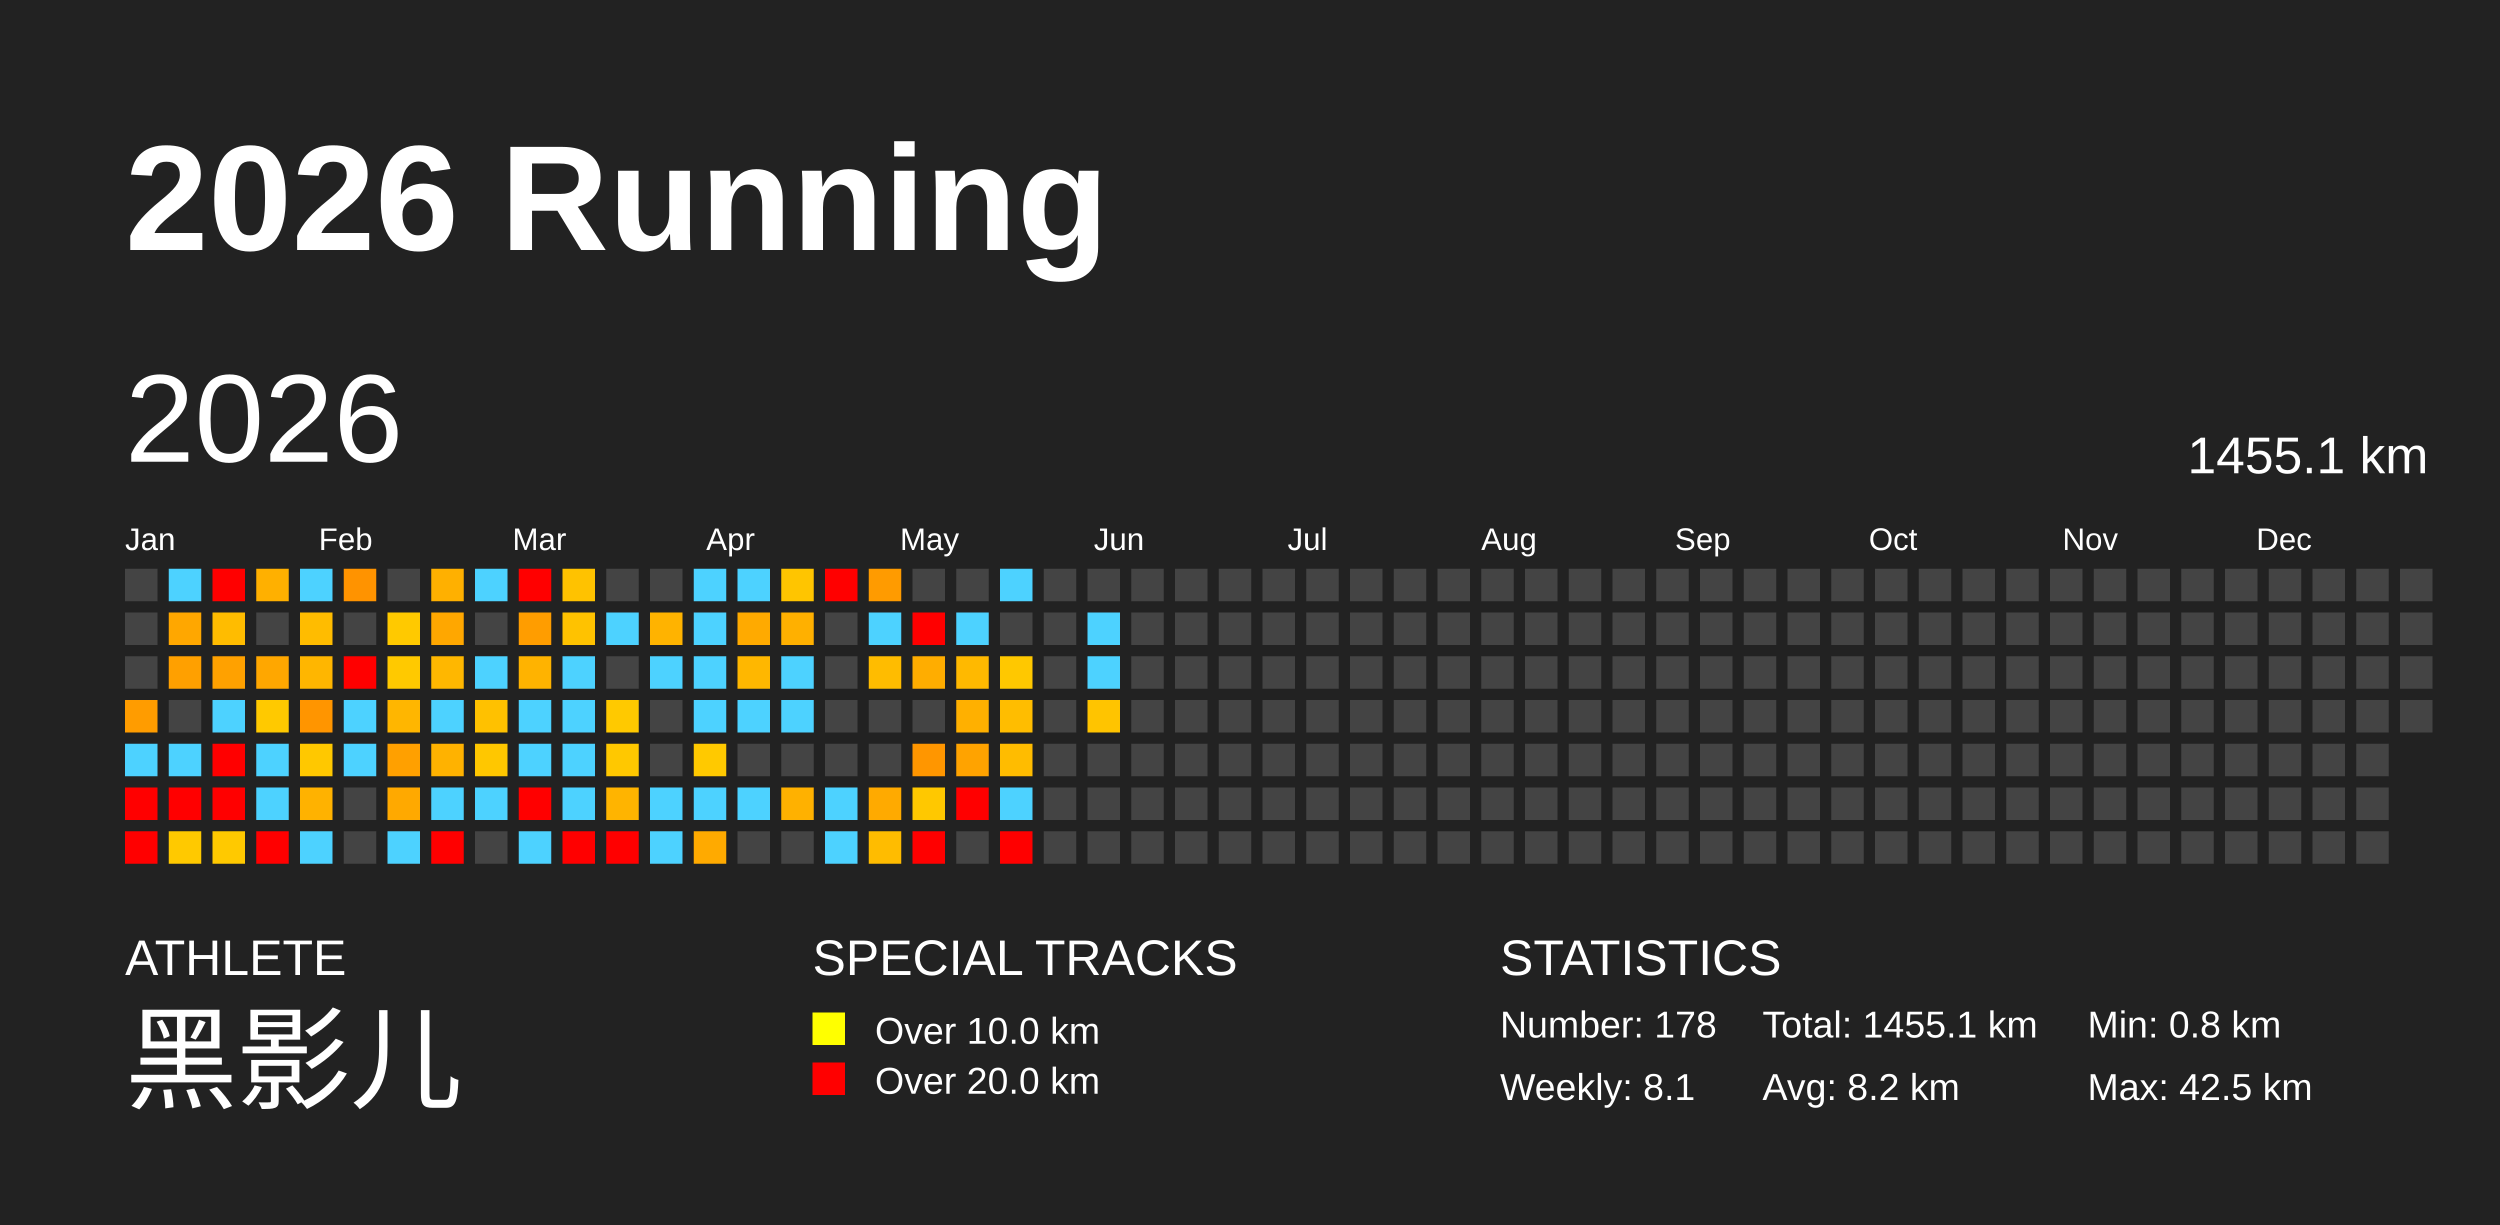
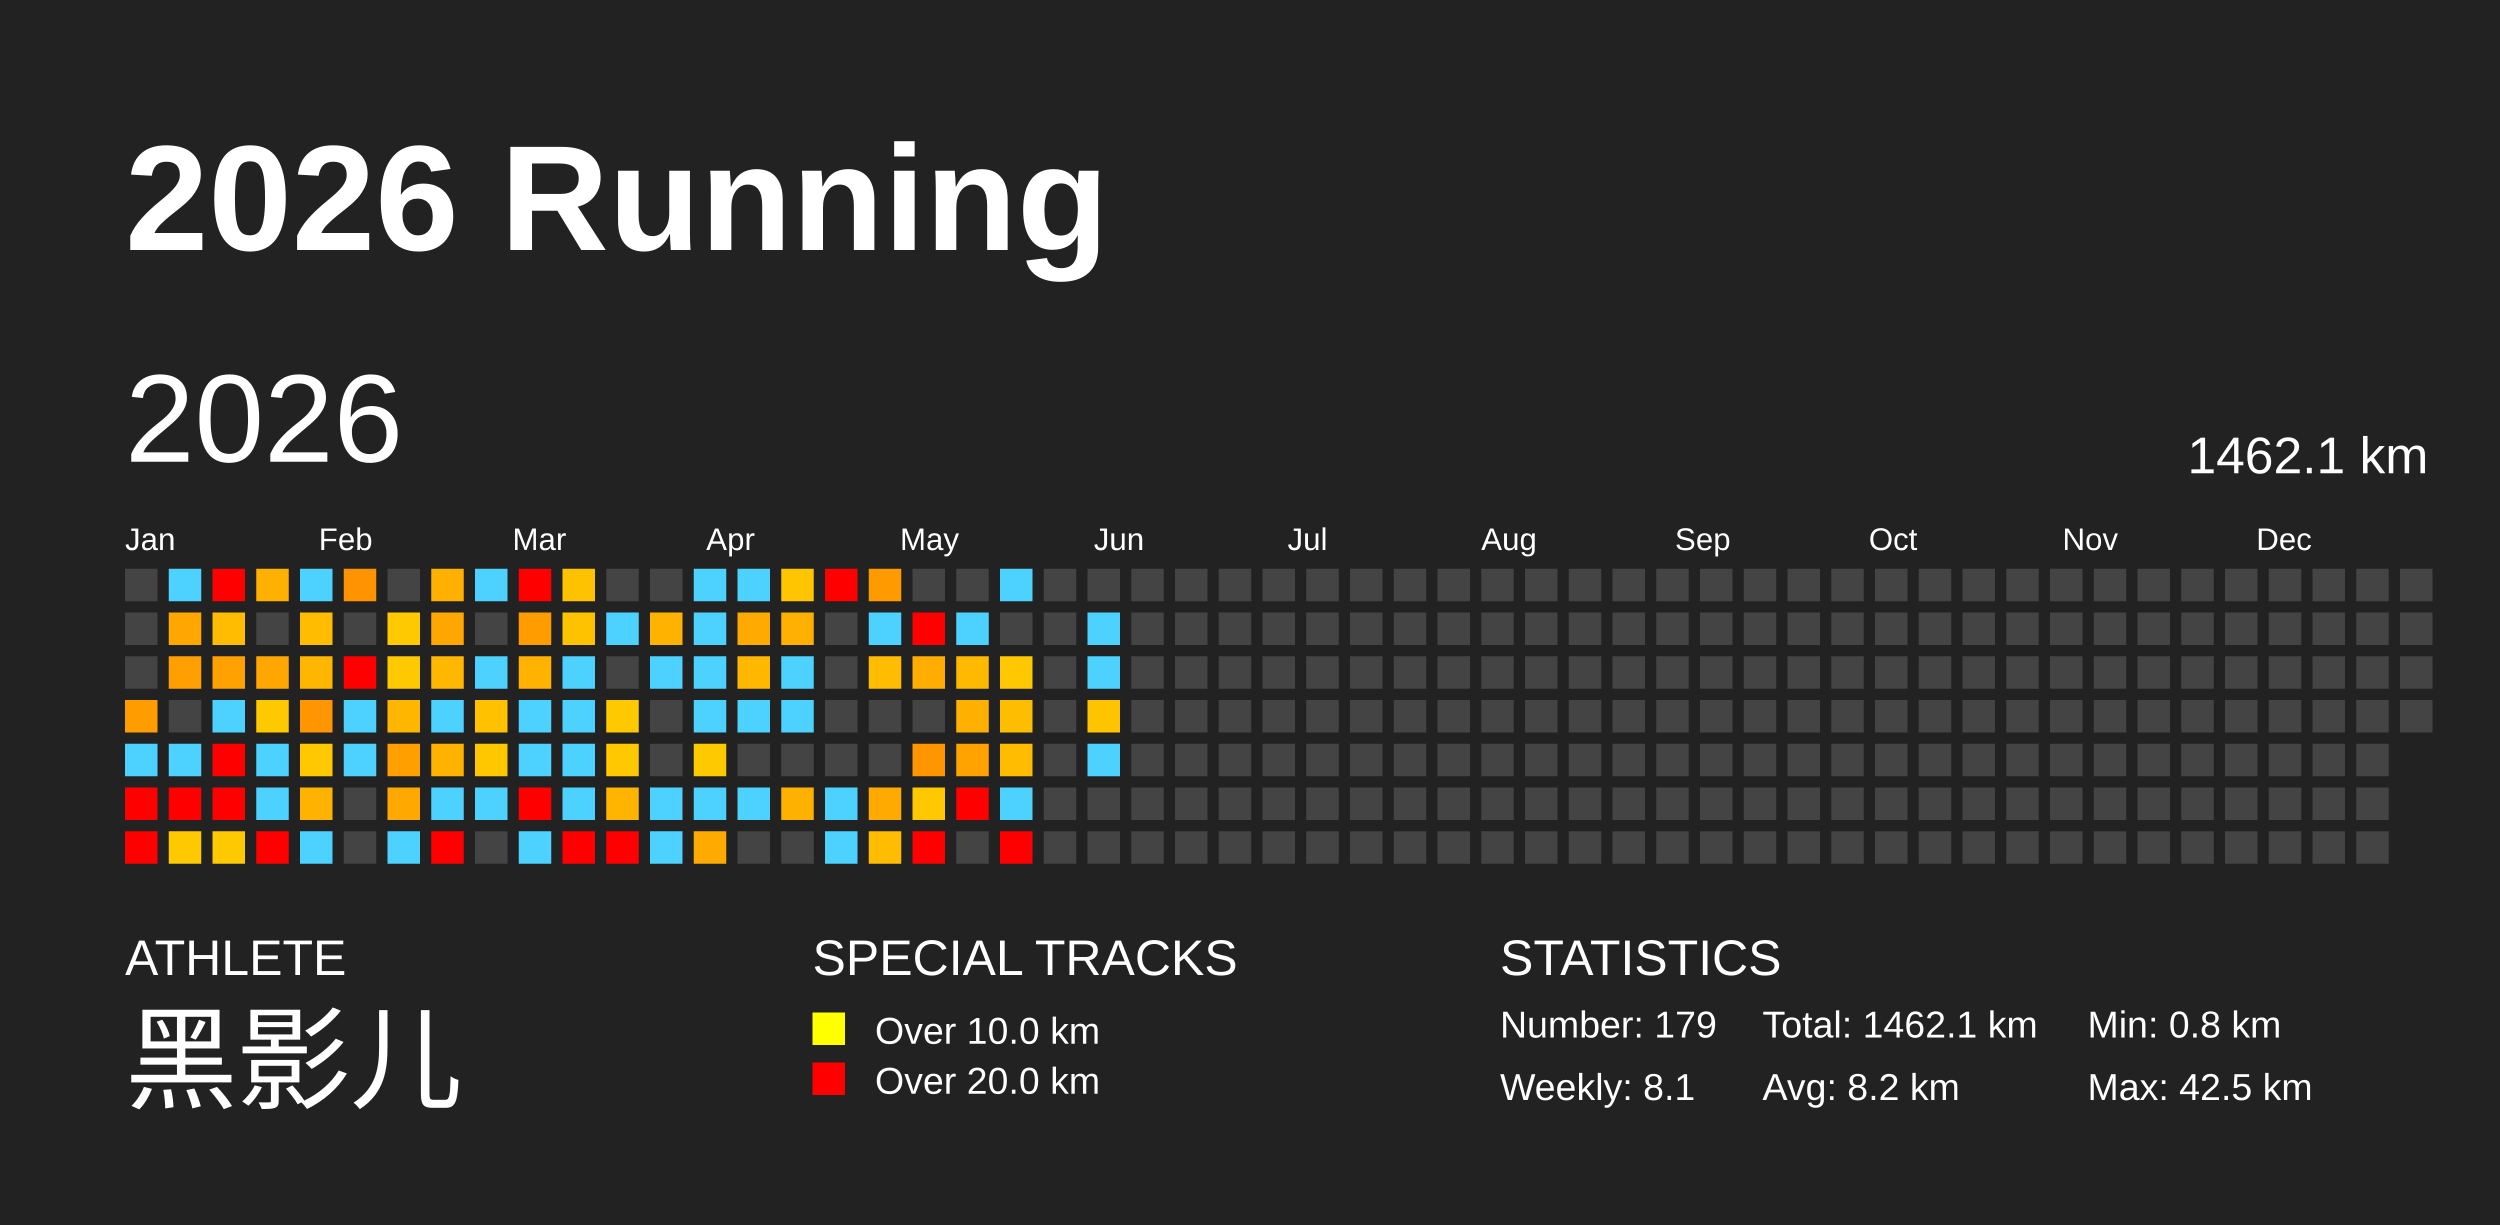
<svg xmlns="http://www.w3.org/2000/svg" baseProfile="full" height="98mm" version="1.1" viewBox="0,0,200,98" width="200mm">
  <defs />
  <rect fill="#222222" height="98" width="200" x="0" y="0" />
  <text fill="#FFFFFF" style="font-size:12px; font-family:Arial; font-weight:bold;" x="10" y="20">2026 Running</text>
  <text fill="#FFFFFF" style="font-size:4px; font-family:Arial" x="10" y="78">ATHLETE</text>
  <text fill="#FFFFFF" style="font-size:9px; font-family:Arial" x="10" y="88">黑影儿</text>
  <text fill="#FFFFFF" style="font-size:4px; font-family:Arial" x="65" y="78">SPECIAL TRACKS</text>
  <rect fill="yellow" height="2.6" width="2.6" x="65" y="81" />
  <text fill="#FFFFFF" style="font-size:3px; font-family:Arial" x="70" y="83.5">Over 10.0 km</text>
  <rect fill="red" height="2.6" width="2.6" x="65" y="85" />
  <text fill="#FFFFFF" style="font-size:3px; font-family:Arial" x="70" y="87.5">Over 20.0 km</text>
  <text fill="#FFFFFF" style="font-size:4px; font-family:Arial" x="120" y="78">STATISTICS</text>
-   <text fill="#FFFFFF" style="font-size:3px; font-family:Arial" x="120" y="83">Number: 178</text>
+   <text fill="#FFFFFF" style="font-size:3px; font-family:Arial" x="120" y="83">Number: 179</text>
  <text fill="#FFFFFF" style="font-size:3px; font-family:Arial" x="120" y="88">Weekly: 8.1</text>
-   <text fill="#FFFFFF" style="font-size:3px; font-family:Arial" x="141" y="83">Total: 1455.1 km</text>
+   <text fill="#FFFFFF" style="font-size:3px; font-family:Arial" x="141" y="83">Total: 1462.1 km</text>
  <text fill="#FFFFFF" style="font-size:3px; font-family:Arial" x="141" y="88">Avg: 8.2 km</text>
  <text fill="#FFFFFF" style="font-size:3px; font-family:Arial" x="167" y="83">Min: 0.8 km</text>
  <text fill="#FFFFFF" style="font-size:3px; font-family:Arial" x="167" y="88">Max: 42.5 km</text>
  <text dominant-baseline="hanging" fill="#FFFFFF" style="font-size:10.0px; font-family:Arial;" x="10" y="30">2026</text>
-   <text dominant-baseline="hanging" fill="#FFFFFF" style="font-size:4.125px; font-family:Arial;" x="175" y="35">1455.1 km</text>
+   <text dominant-baseline="hanging" fill="#FFFFFF" style="font-size:4.125px; font-family:Arial;" x="175" y="35">1462.1 km</text>
  <text fill="#FFFFFF" style="font-size:2.5px; font-family:Arial" x="10.0" y="44">Jan</text>
  <text fill="#FFFFFF" style="font-size:2.5px; font-family:Arial" x="25.5" y="44">Feb</text>
  <text fill="#FFFFFF" style="font-size:2.5px; font-family:Arial" x="41.0" y="44">Mar</text>
  <text fill="#FFFFFF" style="font-size:2.5px; font-family:Arial" x="56.5" y="44">Apr</text>
  <text fill="#FFFFFF" style="font-size:2.5px; font-family:Arial" x="72.0" y="44">May</text>
  <text fill="#FFFFFF" style="font-size:2.5px; font-family:Arial" x="87.5" y="44">Jun</text>
  <text fill="#FFFFFF" style="font-size:2.5px; font-family:Arial" x="103.0" y="44">Jul</text>
  <text fill="#FFFFFF" style="font-size:2.5px; font-family:Arial" x="118.5" y="44">Aug</text>
  <text fill="#FFFFFF" style="font-size:2.5px; font-family:Arial" x="134.0" y="44">Sep</text>
  <text fill="#FFFFFF" style="font-size:2.5px; font-family:Arial" x="149.5" y="44">Oct</text>
  <text fill="#FFFFFF" style="font-size:2.5px; font-family:Arial" x="165.0" y="44">Nov</text>
  <text fill="#FFFFFF" style="font-size:2.5px; font-family:Arial" x="180.5" y="44">Dec</text>
  <rect fill="#444444" height="2.6" width="2.6" x="10.0" y="45.5" />
  <rect fill="#444444" height="2.6" width="2.6" x="10.0" y="49.0" />
  <rect fill="#444444" height="2.6" width="2.6" x="10.0" y="52.5" />
  <rect fill="#ff9c00" height="2.6" width="2.6" x="10.0" y="56.0" />
  <rect fill="#4dd2ff" height="2.6" width="2.6" x="10.0" y="59.5" />
  <rect fill="red" height="2.6" width="2.6" x="10.0" y="63.0" />
  <rect fill="red" height="2.6" width="2.6" x="10.0" y="66.5" />
  <rect fill="#4dd2ff" height="2.6" width="2.6" x="13.5" y="45.5" />
  <rect fill="#ffa700" height="2.6" width="2.6" x="13.5" y="49.0" />
  <rect fill="#ffa000" height="2.6" width="2.6" x="13.5" y="52.5" />
  <rect fill="#444444" height="2.6" width="2.6" x="13.5" y="56.0" />
  <rect fill="#4dd2ff" height="2.6" width="2.6" x="13.5" y="59.5" />
  <rect fill="red" height="2.6" width="2.6" x="13.5" y="63.0" />
  <rect fill="#ffc900" height="2.6" width="2.6" x="13.5" y="66.5" />
  <rect fill="red" height="2.6" width="2.6" x="17.0" y="45.5" />
  <rect fill="#ffbc00" height="2.6" width="2.6" x="17.0" y="49.0" />
  <rect fill="#ffa100" height="2.6" width="2.6" x="17.0" y="52.5" />
  <rect fill="#4dd2ff" height="2.6" width="2.6" x="17.0" y="56.0" />
  <rect fill="red" height="2.6" width="2.6" x="17.0" y="59.5" />
  <rect fill="red" height="2.6" width="2.6" x="17.0" y="63.0" />
  <rect fill="#ffc900" height="2.6" width="2.6" x="17.0" y="66.5" />
  <rect fill="#ffb000" height="2.6" width="2.6" x="20.5" y="45.5" />
  <rect fill="#444444" height="2.6" width="2.6" x="20.5" y="49.0" />
  <rect fill="#ffa700" height="2.6" width="2.6" x="20.5" y="52.5" />
  <rect fill="#ffc900" height="2.6" width="2.6" x="20.5" y="56.0" />
  <rect fill="#4dd2ff" height="2.6" width="2.6" x="20.5" y="59.5" />
  <rect fill="#4dd2ff" height="2.6" width="2.6" x="20.5" y="63.0" />
  <rect fill="red" height="2.6" width="2.6" x="20.5" y="66.5" />
  <rect fill="#4dd2ff" height="2.6" width="2.6" x="24.0" y="45.5" />
  <rect fill="#ffbc00" height="2.6" width="2.6" x="24.0" y="49.0" />
  <rect fill="#ffb600" height="2.6" width="2.6" x="24.0" y="52.5" />
  <rect fill="#ff9500" height="2.6" width="2.6" x="24.0" y="56.0" />
  <rect fill="#ffc800" height="2.6" width="2.6" x="24.0" y="59.5" />
  <rect fill="#ffb200" height="2.6" width="2.6" x="24.0" y="63.0" />
  <rect fill="#4dd2ff" height="2.6" width="2.6" x="24.0" y="66.5" />
  <rect fill="#ff9300" height="2.6" width="2.6" x="27.5" y="45.5" />
  <rect fill="#444444" height="2.6" width="2.6" x="27.5" y="49.0" />
  <rect fill="red" height="2.6" width="2.6" x="27.5" y="52.5" />
  <rect fill="#4dd2ff" height="2.6" width="2.6" x="27.5" y="56.0" />
  <rect fill="#4dd2ff" height="2.6" width="2.6" x="27.5" y="59.5" />
  <rect fill="#444444" height="2.6" width="2.6" x="27.5" y="63.0" />
  <rect fill="#444444" height="2.6" width="2.6" x="27.5" y="66.5" />
  <rect fill="#444444" height="2.6" width="2.6" x="31.0" y="45.5" />
  <rect fill="#ffc900" height="2.6" width="2.6" x="31.0" y="49.0" />
  <rect fill="#ffc900" height="2.6" width="2.6" x="31.0" y="52.5" />
  <rect fill="#ffb600" height="2.6" width="2.6" x="31.0" y="56.0" />
  <rect fill="#ffa000" height="2.6" width="2.6" x="31.0" y="59.5" />
  <rect fill="#ffa900" height="2.6" width="2.6" x="31.0" y="63.0" />
  <rect fill="#4dd2ff" height="2.6" width="2.6" x="31.0" y="66.5" />
  <rect fill="#ffb000" height="2.6" width="2.6" x="34.5" y="45.5" />
  <rect fill="#ffa700" height="2.6" width="2.6" x="34.5" y="49.0" />
  <rect fill="#ffb700" height="2.6" width="2.6" x="34.5" y="52.5" />
  <rect fill="#4dd2ff" height="2.6" width="2.6" x="34.5" y="56.0" />
  <rect fill="#ffb200" height="2.6" width="2.6" x="34.5" y="59.5" />
  <rect fill="#4dd2ff" height="2.6" width="2.6" x="34.5" y="63.0" />
  <rect fill="red" height="2.6" width="2.6" x="34.5" y="66.5" />
  <rect fill="#4dd2ff" height="2.6" width="2.6" x="38.0" y="45.5" />
  <rect fill="#444444" height="2.6" width="2.6" x="38.0" y="49.0" />
  <rect fill="#4dd2ff" height="2.6" width="2.6" x="38.0" y="52.5" />
  <rect fill="#ffc100" height="2.6" width="2.6" x="38.0" y="56.0" />
  <rect fill="#ffc700" height="2.6" width="2.6" x="38.0" y="59.5" />
  <rect fill="#4dd2ff" height="2.6" width="2.6" x="38.0" y="63.0" />
  <rect fill="#444444" height="2.6" width="2.6" x="38.0" y="66.5" />
  <rect fill="red" height="2.6" width="2.6" x="41.5" y="45.5" />
  <rect fill="#ff9d00" height="2.6" width="2.6" x="41.5" y="49.0" />
  <rect fill="#ffb300" height="2.6" width="2.6" x="41.5" y="52.5" />
  <rect fill="#4dd2ff" height="2.6" width="2.6" x="41.5" y="56.0" />
  <rect fill="#4dd2ff" height="2.6" width="2.6" x="41.5" y="59.5" />
  <rect fill="red" height="2.6" width="2.6" x="41.5" y="63.0" />
  <rect fill="#4dd2ff" height="2.6" width="2.6" x="41.5" y="66.5" />
  <rect fill="#ffc200" height="2.6" width="2.6" x="45.0" y="45.5" />
  <rect fill="#ffc200" height="2.6" width="2.6" x="45.0" y="49.0" />
  <rect fill="#4dd2ff" height="2.6" width="2.6" x="45.0" y="52.5" />
  <rect fill="#4dd2ff" height="2.6" width="2.6" x="45.0" y="56.0" />
  <rect fill="#4dd2ff" height="2.6" width="2.6" x="45.0" y="59.5" />
  <rect fill="#4dd2ff" height="2.6" width="2.6" x="45.0" y="63.0" />
  <rect fill="red" height="2.6" width="2.6" x="45.0" y="66.5" />
  <rect fill="#444444" height="2.6" width="2.6" x="48.5" y="45.5" />
  <rect fill="#4dd2ff" height="2.6" width="2.6" x="48.5" y="49.0" />
  <rect fill="#444444" height="2.6" width="2.6" x="48.5" y="52.5" />
  <rect fill="#ffc900" height="2.6" width="2.6" x="48.5" y="56.0" />
  <rect fill="#ffc800" height="2.6" width="2.6" x="48.5" y="59.5" />
  <rect fill="#ffb400" height="2.6" width="2.6" x="48.5" y="63.0" />
  <rect fill="red" height="2.6" width="2.6" x="48.5" y="66.5" />
  <rect fill="#444444" height="2.6" width="2.6" x="52.0" y="45.5" />
  <rect fill="#ffb300" height="2.6" width="2.6" x="52.0" y="49.0" />
  <rect fill="#4dd2ff" height="2.6" width="2.6" x="52.0" y="52.5" />
  <rect fill="#444444" height="2.6" width="2.6" x="52.0" y="56.0" />
  <rect fill="#444444" height="2.6" width="2.6" x="52.0" y="59.5" />
  <rect fill="#4dd2ff" height="2.6" width="2.6" x="52.0" y="63.0" />
  <rect fill="#4dd2ff" height="2.6" width="2.6" x="52.0" y="66.5" />
  <rect fill="#4dd2ff" height="2.6" width="2.6" x="55.5" y="45.5" />
  <rect fill="#4dd2ff" height="2.6" width="2.6" x="55.5" y="49.0" />
  <rect fill="#4dd2ff" height="2.6" width="2.6" x="55.5" y="52.5" />
  <rect fill="#4dd2ff" height="2.6" width="2.6" x="55.5" y="56.0" />
  <rect fill="#ffc900" height="2.6" width="2.6" x="55.5" y="59.5" />
  <rect fill="#4dd2ff" height="2.6" width="2.6" x="55.5" y="63.0" />
  <rect fill="#ffaa00" height="2.6" width="2.6" x="55.5" y="66.5" />
  <rect fill="#4dd2ff" height="2.6" width="2.6" x="59.0" y="45.5" />
  <rect fill="#ffaa00" height="2.6" width="2.6" x="59.0" y="49.0" />
  <rect fill="#ffb700" height="2.6" width="2.6" x="59.0" y="52.5" />
  <rect fill="#4dd2ff" height="2.6" width="2.6" x="59.0" y="56.0" />
  <rect fill="#444444" height="2.6" width="2.6" x="59.0" y="59.5" />
  <rect fill="#4dd2ff" height="2.6" width="2.6" x="59.0" y="63.0" />
  <rect fill="#444444" height="2.6" width="2.6" x="59.0" y="66.5" />
  <rect fill="#ffc500" height="2.6" width="2.6" x="62.5" y="45.5" />
  <rect fill="#ffb000" height="2.6" width="2.6" x="62.5" y="49.0" />
  <rect fill="#4dd2ff" height="2.6" width="2.6" x="62.5" y="52.5" />
  <rect fill="#4dd2ff" height="2.6" width="2.6" x="62.5" y="56.0" />
  <rect fill="#444444" height="2.6" width="2.6" x="62.5" y="59.5" />
  <rect fill="#ffb100" height="2.6" width="2.6" x="62.5" y="63.0" />
  <rect fill="#444444" height="2.6" width="2.6" x="62.5" y="66.5" />
  <rect fill="red" height="2.6" width="2.6" x="66.0" y="45.5" />
  <rect fill="#444444" height="2.6" width="2.6" x="66.0" y="49.0" />
  <rect fill="#444444" height="2.6" width="2.6" x="66.0" y="52.5" />
  <rect fill="#444444" height="2.6" width="2.6" x="66.0" y="56.0" />
  <rect fill="#444444" height="2.6" width="2.6" x="66.0" y="59.5" />
  <rect fill="#4dd2ff" height="2.6" width="2.6" x="66.0" y="63.0" />
  <rect fill="#4dd2ff" height="2.6" width="2.6" x="66.0" y="66.5" />
  <rect fill="#ff9b00" height="2.6" width="2.6" x="69.5" y="45.5" />
  <rect fill="#4dd2ff" height="2.6" width="2.6" x="69.5" y="49.0" />
  <rect fill="#ffbc00" height="2.6" width="2.6" x="69.5" y="52.5" />
  <rect fill="#444444" height="2.6" width="2.6" x="69.5" y="56.0" />
  <rect fill="#444444" height="2.6" width="2.6" x="69.5" y="59.5" />
  <rect fill="#ffaa00" height="2.6" width="2.6" x="69.5" y="63.0" />
  <rect fill="#ffbc00" height="2.6" width="2.6" x="69.5" y="66.5" />
  <rect fill="#444444" height="2.6" width="2.6" x="73.0" y="45.5" />
  <rect fill="red" height="2.6" width="2.6" x="73.0" y="49.0" />
  <rect fill="#ffad00" height="2.6" width="2.6" x="73.0" y="52.5" />
  <rect fill="#444444" height="2.6" width="2.6" x="73.0" y="56.0" />
  <rect fill="#ff9600" height="2.6" width="2.6" x="73.0" y="59.5" />
  <rect fill="#ffc800" height="2.6" width="2.6" x="73.0" y="63.0" />
  <rect fill="red" height="2.6" width="2.6" x="73.0" y="66.5" />
  <rect fill="#444444" height="2.6" width="2.6" x="76.5" y="45.5" />
  <rect fill="#4dd2ff" height="2.6" width="2.6" x="76.5" y="49.0" />
  <rect fill="#ffb900" height="2.6" width="2.6" x="76.5" y="52.5" />
  <rect fill="#ffb000" height="2.6" width="2.6" x="76.5" y="56.0" />
  <rect fill="#ffa300" height="2.6" width="2.6" x="76.5" y="59.5" />
  <rect fill="red" height="2.6" width="2.6" x="76.5" y="63.0" />
  <rect fill="#444444" height="2.6" width="2.6" x="76.5" y="66.5" />
  <rect fill="#4dd2ff" height="2.6" width="2.6" x="80.0" y="45.5" />
  <rect fill="#444444" height="2.6" width="2.6" x="80.0" y="49.0" />
  <rect fill="#ffc800" height="2.6" width="2.6" x="80.0" y="52.5" />
  <rect fill="#ffbd00" height="2.6" width="2.6" x="80.0" y="56.0" />
  <rect fill="#ffbc00" height="2.6" width="2.6" x="80.0" y="59.5" />
  <rect fill="#4dd2ff" height="2.6" width="2.6" x="80.0" y="63.0" />
  <rect fill="red" height="2.6" width="2.6" x="80.0" y="66.5" />
  <rect fill="#444444" height="2.6" width="2.6" x="83.5" y="45.5" />
  <rect fill="#444444" height="2.6" width="2.6" x="83.5" y="49.0" />
  <rect fill="#444444" height="2.6" width="2.6" x="83.5" y="52.5" />
  <rect fill="#444444" height="2.6" width="2.6" x="83.5" y="56.0" />
  <rect fill="#444444" height="2.6" width="2.6" x="83.5" y="59.5" />
  <rect fill="#444444" height="2.6" width="2.6" x="83.5" y="63.0" />
  <rect fill="#444444" height="2.6" width="2.6" x="83.5" y="66.5" />
  <rect fill="#444444" height="2.6" width="2.6" x="87.0" y="45.5" />
  <rect fill="#4dd2ff" height="2.6" width="2.6" x="87.0" y="49.0" />
  <rect fill="#4dd2ff" height="2.6" width="2.6" x="87.0" y="52.5" />
  <rect fill="#ffc400" height="2.6" width="2.6" x="87.0" y="56.0" />
-   <rect fill="#444444" height="2.6" width="2.6" x="87.0" y="59.5" />
+   <rect fill="#4dd2ff" height="2.6" width="2.6" x="87.0" y="59.5" />
  <rect fill="#444444" height="2.6" width="2.6" x="87.0" y="63.0" />
  <rect fill="#444444" height="2.6" width="2.6" x="87.0" y="66.5" />
  <rect fill="#444444" height="2.6" width="2.6" x="90.5" y="45.5" />
  <rect fill="#444444" height="2.6" width="2.6" x="90.5" y="49.0" />
  <rect fill="#444444" height="2.6" width="2.6" x="90.5" y="52.5" />
  <rect fill="#444444" height="2.6" width="2.6" x="90.5" y="56.0" />
  <rect fill="#444444" height="2.6" width="2.6" x="90.5" y="59.5" />
  <rect fill="#444444" height="2.6" width="2.6" x="90.5" y="63.0" />
  <rect fill="#444444" height="2.6" width="2.6" x="90.5" y="66.5" />
  <rect fill="#444444" height="2.6" width="2.6" x="94.0" y="45.5" />
  <rect fill="#444444" height="2.6" width="2.6" x="94.0" y="49.0" />
  <rect fill="#444444" height="2.6" width="2.6" x="94.0" y="52.5" />
  <rect fill="#444444" height="2.6" width="2.6" x="94.0" y="56.0" />
  <rect fill="#444444" height="2.6" width="2.6" x="94.0" y="59.5" />
  <rect fill="#444444" height="2.6" width="2.6" x="94.0" y="63.0" />
  <rect fill="#444444" height="2.6" width="2.6" x="94.0" y="66.5" />
  <rect fill="#444444" height="2.6" width="2.6" x="97.5" y="45.5" />
  <rect fill="#444444" height="2.6" width="2.6" x="97.5" y="49.0" />
  <rect fill="#444444" height="2.6" width="2.6" x="97.5" y="52.5" />
  <rect fill="#444444" height="2.6" width="2.6" x="97.5" y="56.0" />
  <rect fill="#444444" height="2.6" width="2.6" x="97.5" y="59.5" />
  <rect fill="#444444" height="2.6" width="2.6" x="97.5" y="63.0" />
  <rect fill="#444444" height="2.6" width="2.6" x="97.5" y="66.5" />
  <rect fill="#444444" height="2.6" width="2.6" x="101.0" y="45.5" />
  <rect fill="#444444" height="2.6" width="2.6" x="101.0" y="49.0" />
  <rect fill="#444444" height="2.6" width="2.6" x="101.0" y="52.5" />
  <rect fill="#444444" height="2.6" width="2.6" x="101.0" y="56.0" />
  <rect fill="#444444" height="2.6" width="2.6" x="101.0" y="59.5" />
  <rect fill="#444444" height="2.6" width="2.6" x="101.0" y="63.0" />
  <rect fill="#444444" height="2.6" width="2.6" x="101.0" y="66.5" />
  <rect fill="#444444" height="2.6" width="2.6" x="104.5" y="45.5" />
  <rect fill="#444444" height="2.6" width="2.6" x="104.5" y="49.0" />
  <rect fill="#444444" height="2.6" width="2.6" x="104.5" y="52.5" />
  <rect fill="#444444" height="2.6" width="2.6" x="104.5" y="56.0" />
  <rect fill="#444444" height="2.6" width="2.6" x="104.5" y="59.5" />
  <rect fill="#444444" height="2.6" width="2.6" x="104.5" y="63.0" />
  <rect fill="#444444" height="2.6" width="2.6" x="104.5" y="66.5" />
  <rect fill="#444444" height="2.6" width="2.6" x="108.0" y="45.5" />
  <rect fill="#444444" height="2.6" width="2.6" x="108.0" y="49.0" />
  <rect fill="#444444" height="2.6" width="2.6" x="108.0" y="52.5" />
  <rect fill="#444444" height="2.6" width="2.6" x="108.0" y="56.0" />
  <rect fill="#444444" height="2.6" width="2.6" x="108.0" y="59.5" />
  <rect fill="#444444" height="2.6" width="2.6" x="108.0" y="63.0" />
  <rect fill="#444444" height="2.6" width="2.6" x="108.0" y="66.5" />
  <rect fill="#444444" height="2.6" width="2.6" x="111.5" y="45.5" />
  <rect fill="#444444" height="2.6" width="2.6" x="111.5" y="49.0" />
  <rect fill="#444444" height="2.6" width="2.6" x="111.5" y="52.5" />
  <rect fill="#444444" height="2.6" width="2.6" x="111.5" y="56.0" />
  <rect fill="#444444" height="2.6" width="2.6" x="111.5" y="59.5" />
  <rect fill="#444444" height="2.6" width="2.6" x="111.5" y="63.0" />
  <rect fill="#444444" height="2.6" width="2.6" x="111.5" y="66.5" />
  <rect fill="#444444" height="2.6" width="2.6" x="115.0" y="45.5" />
  <rect fill="#444444" height="2.6" width="2.6" x="115.0" y="49.0" />
  <rect fill="#444444" height="2.6" width="2.6" x="115.0" y="52.5" />
  <rect fill="#444444" height="2.6" width="2.6" x="115.0" y="56.0" />
  <rect fill="#444444" height="2.6" width="2.6" x="115.0" y="59.5" />
  <rect fill="#444444" height="2.6" width="2.6" x="115.0" y="63.0" />
  <rect fill="#444444" height="2.6" width="2.6" x="115.0" y="66.5" />
  <rect fill="#444444" height="2.6" width="2.6" x="118.5" y="45.5" />
  <rect fill="#444444" height="2.6" width="2.6" x="118.5" y="49.0" />
  <rect fill="#444444" height="2.6" width="2.6" x="118.5" y="52.5" />
  <rect fill="#444444" height="2.6" width="2.6" x="118.5" y="56.0" />
  <rect fill="#444444" height="2.6" width="2.6" x="118.5" y="59.5" />
  <rect fill="#444444" height="2.6" width="2.6" x="118.5" y="63.0" />
  <rect fill="#444444" height="2.6" width="2.6" x="118.5" y="66.5" />
  <rect fill="#444444" height="2.6" width="2.6" x="122.0" y="45.5" />
  <rect fill="#444444" height="2.6" width="2.6" x="122.0" y="49.0" />
  <rect fill="#444444" height="2.6" width="2.6" x="122.0" y="52.5" />
  <rect fill="#444444" height="2.6" width="2.6" x="122.0" y="56.0" />
  <rect fill="#444444" height="2.6" width="2.6" x="122.0" y="59.5" />
  <rect fill="#444444" height="2.6" width="2.6" x="122.0" y="63.0" />
  <rect fill="#444444" height="2.6" width="2.6" x="122.0" y="66.5" />
  <rect fill="#444444" height="2.6" width="2.6" x="125.5" y="45.5" />
  <rect fill="#444444" height="2.6" width="2.6" x="125.5" y="49.0" />
  <rect fill="#444444" height="2.6" width="2.6" x="125.5" y="52.5" />
  <rect fill="#444444" height="2.6" width="2.6" x="125.5" y="56.0" />
  <rect fill="#444444" height="2.6" width="2.6" x="125.5" y="59.5" />
  <rect fill="#444444" height="2.6" width="2.6" x="125.5" y="63.0" />
  <rect fill="#444444" height="2.6" width="2.6" x="125.5" y="66.5" />
  <rect fill="#444444" height="2.6" width="2.6" x="129.0" y="45.5" />
  <rect fill="#444444" height="2.6" width="2.6" x="129.0" y="49.0" />
  <rect fill="#444444" height="2.6" width="2.6" x="129.0" y="52.5" />
  <rect fill="#444444" height="2.6" width="2.6" x="129.0" y="56.0" />
  <rect fill="#444444" height="2.6" width="2.6" x="129.0" y="59.5" />
  <rect fill="#444444" height="2.6" width="2.6" x="129.0" y="63.0" />
  <rect fill="#444444" height="2.6" width="2.6" x="129.0" y="66.5" />
  <rect fill="#444444" height="2.6" width="2.6" x="132.5" y="45.5" />
  <rect fill="#444444" height="2.6" width="2.6" x="132.5" y="49.0" />
  <rect fill="#444444" height="2.6" width="2.6" x="132.5" y="52.5" />
  <rect fill="#444444" height="2.6" width="2.6" x="132.5" y="56.0" />
  <rect fill="#444444" height="2.6" width="2.6" x="132.5" y="59.5" />
  <rect fill="#444444" height="2.6" width="2.6" x="132.5" y="63.0" />
  <rect fill="#444444" height="2.6" width="2.6" x="132.5" y="66.5" />
  <rect fill="#444444" height="2.6" width="2.6" x="136.0" y="45.5" />
  <rect fill="#444444" height="2.6" width="2.6" x="136.0" y="49.0" />
  <rect fill="#444444" height="2.6" width="2.6" x="136.0" y="52.5" />
  <rect fill="#444444" height="2.6" width="2.6" x="136.0" y="56.0" />
  <rect fill="#444444" height="2.6" width="2.6" x="136.0" y="59.5" />
  <rect fill="#444444" height="2.6" width="2.6" x="136.0" y="63.0" />
  <rect fill="#444444" height="2.6" width="2.6" x="136.0" y="66.5" />
  <rect fill="#444444" height="2.6" width="2.6" x="139.5" y="45.5" />
  <rect fill="#444444" height="2.6" width="2.6" x="139.5" y="49.0" />
  <rect fill="#444444" height="2.6" width="2.6" x="139.5" y="52.5" />
  <rect fill="#444444" height="2.6" width="2.6" x="139.5" y="56.0" />
  <rect fill="#444444" height="2.6" width="2.6" x="139.5" y="59.5" />
  <rect fill="#444444" height="2.6" width="2.6" x="139.5" y="63.0" />
  <rect fill="#444444" height="2.6" width="2.6" x="139.5" y="66.5" />
  <rect fill="#444444" height="2.6" width="2.6" x="143.0" y="45.5" />
  <rect fill="#444444" height="2.6" width="2.6" x="143.0" y="49.0" />
  <rect fill="#444444" height="2.6" width="2.6" x="143.0" y="52.5" />
  <rect fill="#444444" height="2.6" width="2.6" x="143.0" y="56.0" />
  <rect fill="#444444" height="2.6" width="2.6" x="143.0" y="59.5" />
  <rect fill="#444444" height="2.6" width="2.6" x="143.0" y="63.0" />
  <rect fill="#444444" height="2.6" width="2.6" x="143.0" y="66.5" />
  <rect fill="#444444" height="2.6" width="2.6" x="146.5" y="45.5" />
  <rect fill="#444444" height="2.6" width="2.6" x="146.5" y="49.0" />
  <rect fill="#444444" height="2.6" width="2.6" x="146.5" y="52.5" />
  <rect fill="#444444" height="2.6" width="2.6" x="146.5" y="56.0" />
  <rect fill="#444444" height="2.6" width="2.6" x="146.5" y="59.5" />
  <rect fill="#444444" height="2.6" width="2.6" x="146.5" y="63.0" />
  <rect fill="#444444" height="2.6" width="2.6" x="146.5" y="66.5" />
  <rect fill="#444444" height="2.6" width="2.6" x="150.0" y="45.5" />
  <rect fill="#444444" height="2.6" width="2.6" x="150.0" y="49.0" />
  <rect fill="#444444" height="2.6" width="2.6" x="150.0" y="52.5" />
  <rect fill="#444444" height="2.6" width="2.6" x="150.0" y="56.0" />
  <rect fill="#444444" height="2.6" width="2.6" x="150.0" y="59.5" />
  <rect fill="#444444" height="2.6" width="2.6" x="150.0" y="63.0" />
  <rect fill="#444444" height="2.6" width="2.6" x="150.0" y="66.5" />
  <rect fill="#444444" height="2.6" width="2.6" x="153.5" y="45.5" />
  <rect fill="#444444" height="2.6" width="2.6" x="153.5" y="49.0" />
  <rect fill="#444444" height="2.6" width="2.6" x="153.5" y="52.5" />
  <rect fill="#444444" height="2.6" width="2.6" x="153.5" y="56.0" />
  <rect fill="#444444" height="2.6" width="2.6" x="153.5" y="59.5" />
  <rect fill="#444444" height="2.6" width="2.6" x="153.5" y="63.0" />
  <rect fill="#444444" height="2.6" width="2.6" x="153.5" y="66.5" />
  <rect fill="#444444" height="2.6" width="2.6" x="157.0" y="45.5" />
  <rect fill="#444444" height="2.6" width="2.6" x="157.0" y="49.0" />
  <rect fill="#444444" height="2.6" width="2.6" x="157.0" y="52.5" />
  <rect fill="#444444" height="2.6" width="2.6" x="157.0" y="56.0" />
  <rect fill="#444444" height="2.6" width="2.6" x="157.0" y="59.5" />
  <rect fill="#444444" height="2.6" width="2.6" x="157.0" y="63.0" />
  <rect fill="#444444" height="2.6" width="2.6" x="157.0" y="66.5" />
  <rect fill="#444444" height="2.6" width="2.6" x="160.5" y="45.5" />
  <rect fill="#444444" height="2.6" width="2.6" x="160.5" y="49.0" />
  <rect fill="#444444" height="2.6" width="2.6" x="160.5" y="52.5" />
  <rect fill="#444444" height="2.6" width="2.6" x="160.5" y="56.0" />
  <rect fill="#444444" height="2.6" width="2.6" x="160.5" y="59.5" />
  <rect fill="#444444" height="2.6" width="2.6" x="160.5" y="63.0" />
  <rect fill="#444444" height="2.6" width="2.6" x="160.5" y="66.5" />
  <rect fill="#444444" height="2.6" width="2.6" x="164.0" y="45.5" />
  <rect fill="#444444" height="2.6" width="2.6" x="164.0" y="49.0" />
  <rect fill="#444444" height="2.6" width="2.6" x="164.0" y="52.5" />
  <rect fill="#444444" height="2.6" width="2.6" x="164.0" y="56.0" />
  <rect fill="#444444" height="2.6" width="2.6" x="164.0" y="59.5" />
  <rect fill="#444444" height="2.6" width="2.6" x="164.0" y="63.0" />
  <rect fill="#444444" height="2.6" width="2.6" x="164.0" y="66.5" />
  <rect fill="#444444" height="2.6" width="2.6" x="167.5" y="45.5" />
  <rect fill="#444444" height="2.6" width="2.6" x="167.5" y="49.0" />
  <rect fill="#444444" height="2.6" width="2.6" x="167.5" y="52.5" />
  <rect fill="#444444" height="2.6" width="2.6" x="167.5" y="56.0" />
  <rect fill="#444444" height="2.6" width="2.6" x="167.5" y="59.5" />
  <rect fill="#444444" height="2.6" width="2.6" x="167.5" y="63.0" />
  <rect fill="#444444" height="2.6" width="2.6" x="167.5" y="66.5" />
  <rect fill="#444444" height="2.6" width="2.6" x="171.0" y="45.5" />
  <rect fill="#444444" height="2.6" width="2.6" x="171.0" y="49.0" />
  <rect fill="#444444" height="2.6" width="2.6" x="171.0" y="52.5" />
  <rect fill="#444444" height="2.6" width="2.6" x="171.0" y="56.0" />
  <rect fill="#444444" height="2.6" width="2.6" x="171.0" y="59.5" />
  <rect fill="#444444" height="2.6" width="2.6" x="171.0" y="63.0" />
  <rect fill="#444444" height="2.6" width="2.6" x="171.0" y="66.5" />
  <rect fill="#444444" height="2.6" width="2.6" x="174.5" y="45.5" />
  <rect fill="#444444" height="2.6" width="2.6" x="174.5" y="49.0" />
  <rect fill="#444444" height="2.6" width="2.6" x="174.5" y="52.5" />
  <rect fill="#444444" height="2.6" width="2.6" x="174.5" y="56.0" />
  <rect fill="#444444" height="2.6" width="2.6" x="174.5" y="59.5" />
  <rect fill="#444444" height="2.6" width="2.6" x="174.5" y="63.0" />
  <rect fill="#444444" height="2.6" width="2.6" x="174.5" y="66.5" />
  <rect fill="#444444" height="2.6" width="2.6" x="178.0" y="45.5" />
  <rect fill="#444444" height="2.6" width="2.6" x="178.0" y="49.0" />
  <rect fill="#444444" height="2.6" width="2.6" x="178.0" y="52.5" />
  <rect fill="#444444" height="2.6" width="2.6" x="178.0" y="56.0" />
  <rect fill="#444444" height="2.6" width="2.6" x="178.0" y="59.5" />
  <rect fill="#444444" height="2.6" width="2.6" x="178.0" y="63.0" />
  <rect fill="#444444" height="2.6" width="2.6" x="178.0" y="66.5" />
  <rect fill="#444444" height="2.6" width="2.6" x="181.5" y="45.5" />
  <rect fill="#444444" height="2.6" width="2.6" x="181.5" y="49.0" />
  <rect fill="#444444" height="2.6" width="2.6" x="181.5" y="52.5" />
  <rect fill="#444444" height="2.6" width="2.6" x="181.5" y="56.0" />
  <rect fill="#444444" height="2.6" width="2.6" x="181.5" y="59.5" />
  <rect fill="#444444" height="2.6" width="2.6" x="181.5" y="63.0" />
  <rect fill="#444444" height="2.6" width="2.6" x="181.5" y="66.5" />
  <rect fill="#444444" height="2.6" width="2.6" x="185.0" y="45.5" />
  <rect fill="#444444" height="2.6" width="2.6" x="185.0" y="49.0" />
  <rect fill="#444444" height="2.6" width="2.6" x="185.0" y="52.5" />
  <rect fill="#444444" height="2.6" width="2.6" x="185.0" y="56.0" />
  <rect fill="#444444" height="2.6" width="2.6" x="185.0" y="59.5" />
  <rect fill="#444444" height="2.6" width="2.6" x="185.0" y="63.0" />
  <rect fill="#444444" height="2.6" width="2.6" x="185.0" y="66.5" />
  <rect fill="#444444" height="2.6" width="2.6" x="188.5" y="45.5" />
  <rect fill="#444444" height="2.6" width="2.6" x="188.5" y="49.0" />
  <rect fill="#444444" height="2.6" width="2.6" x="188.5" y="52.5" />
  <rect fill="#444444" height="2.6" width="2.6" x="188.5" y="56.0" />
  <rect fill="#444444" height="2.6" width="2.6" x="188.5" y="59.5" />
  <rect fill="#444444" height="2.6" width="2.6" x="188.5" y="63.0" />
  <rect fill="#444444" height="2.6" width="2.6" x="188.5" y="66.5" />
  <rect fill="#444444" height="2.6" width="2.6" x="192.0" y="45.5" />
  <rect fill="#444444" height="2.6" width="2.6" x="192.0" y="49.0" />
  <rect fill="#444444" height="2.6" width="2.6" x="192.0" y="52.5" />
  <rect fill="#444444" height="2.6" width="2.6" x="192.0" y="56.0" />
</svg>
